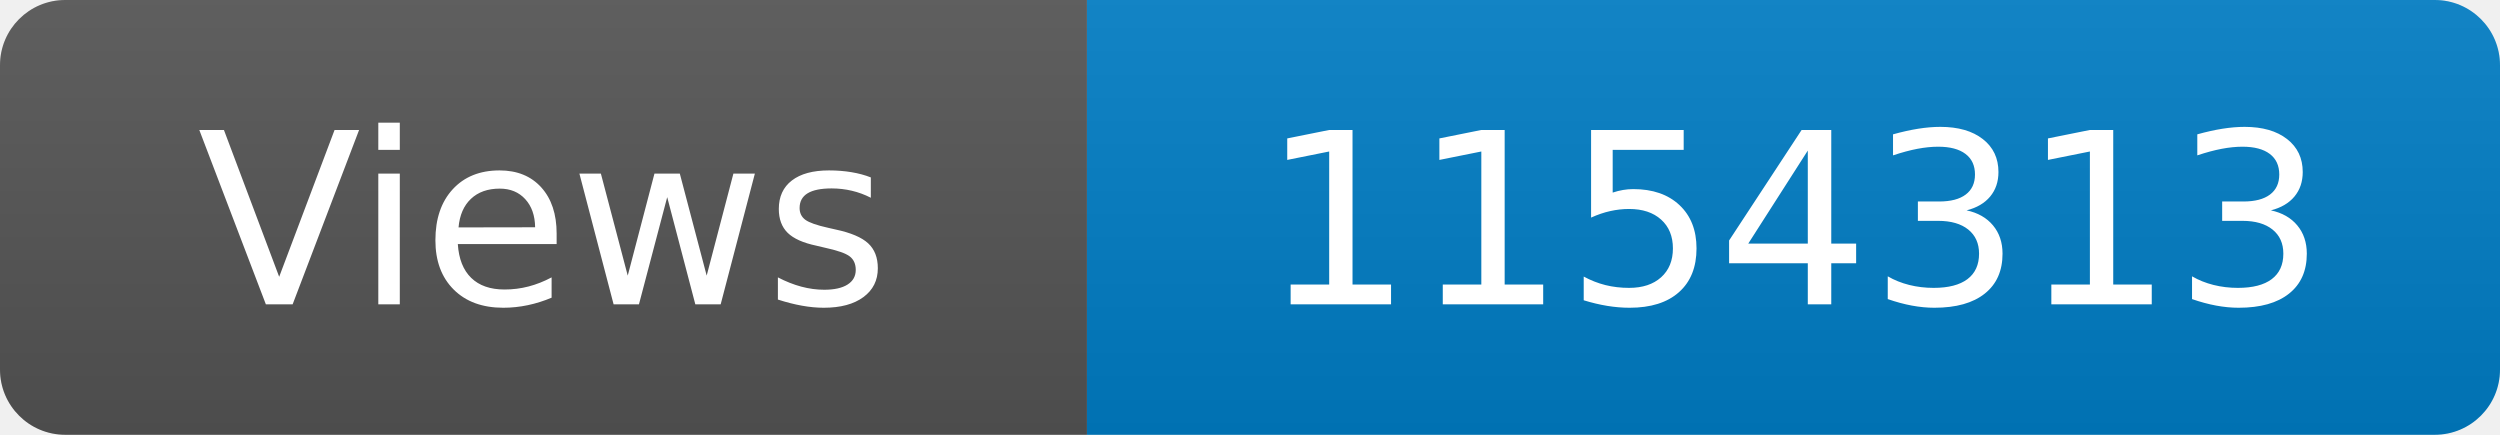
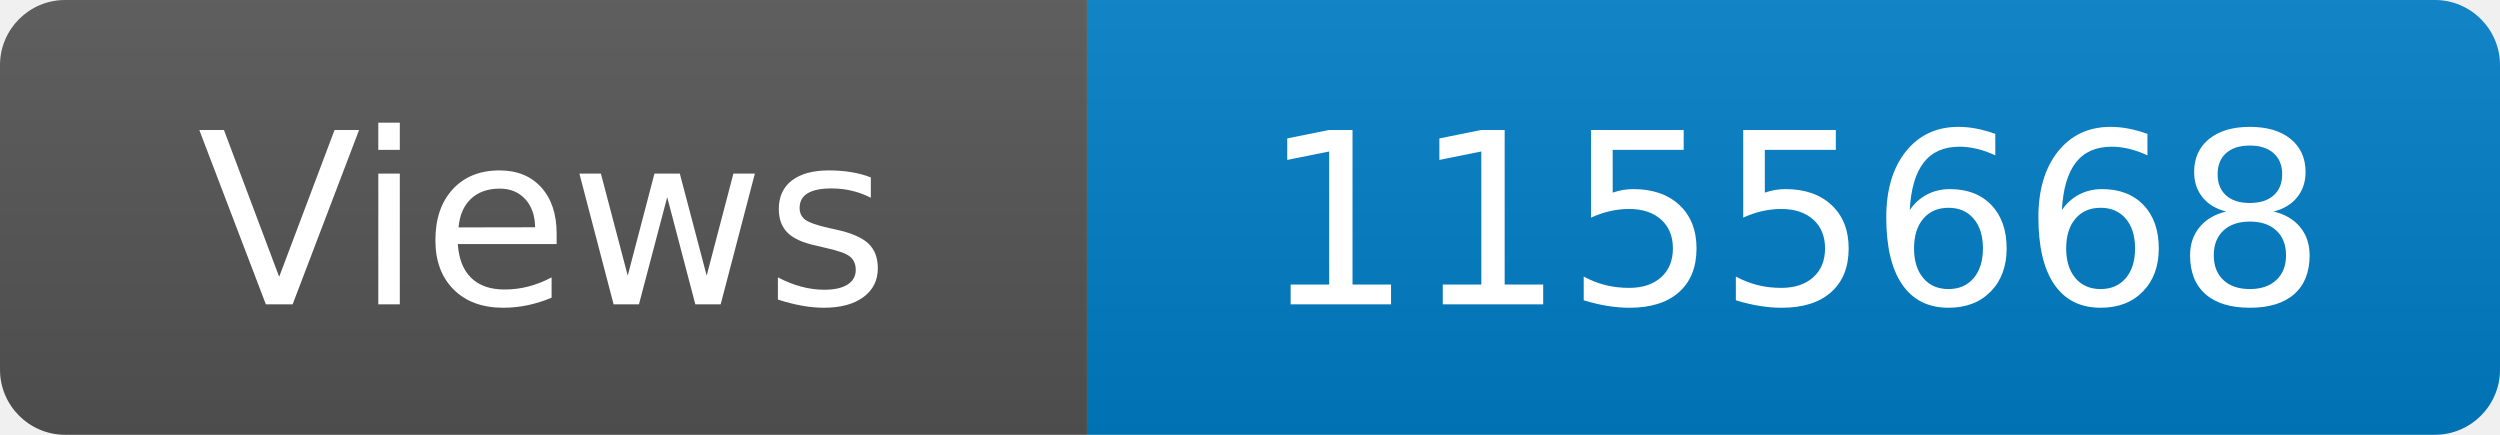
<svg xmlns="http://www.w3.org/2000/svg" width="115" height="20" role="img" aria-label="Maintained?: yes">
  <linearGradient id="s" x2="0" y2="100%">
    <stop offset="0" stop-color="#bbb" stop-opacity=".1" />
    <stop offset="1" stop-opacity=".1" />
  </linearGradient>
  <clipPath id="r">
    <rect width="115" height="20" rx="3" fill="#fff" />
  </clipPath>
  <g clip-path="url(#r)">
    <rect width="50" height="20" fill="#555" />
    <rect x="50" width="160" height="20" fill="#007ec6" />
    <rect width="115" height="20" fill="url(#s)" />
  </g>
  <g fill="#fff" text-anchor="middle" font-family="Verdana,Geneva,DejaVu Sans,sans-serif" font-size="110">
    <text x="250" y="140" transform="scale(.1)" fill="#fff">Views</text>
-     <text x="825" y="140" transform="scale(.1)" fill="#fff">1154313</text>
+     <text x="825" y="140" transform="scale(.1)" fill="#fff">1155668</text>
  </g>
</svg>
